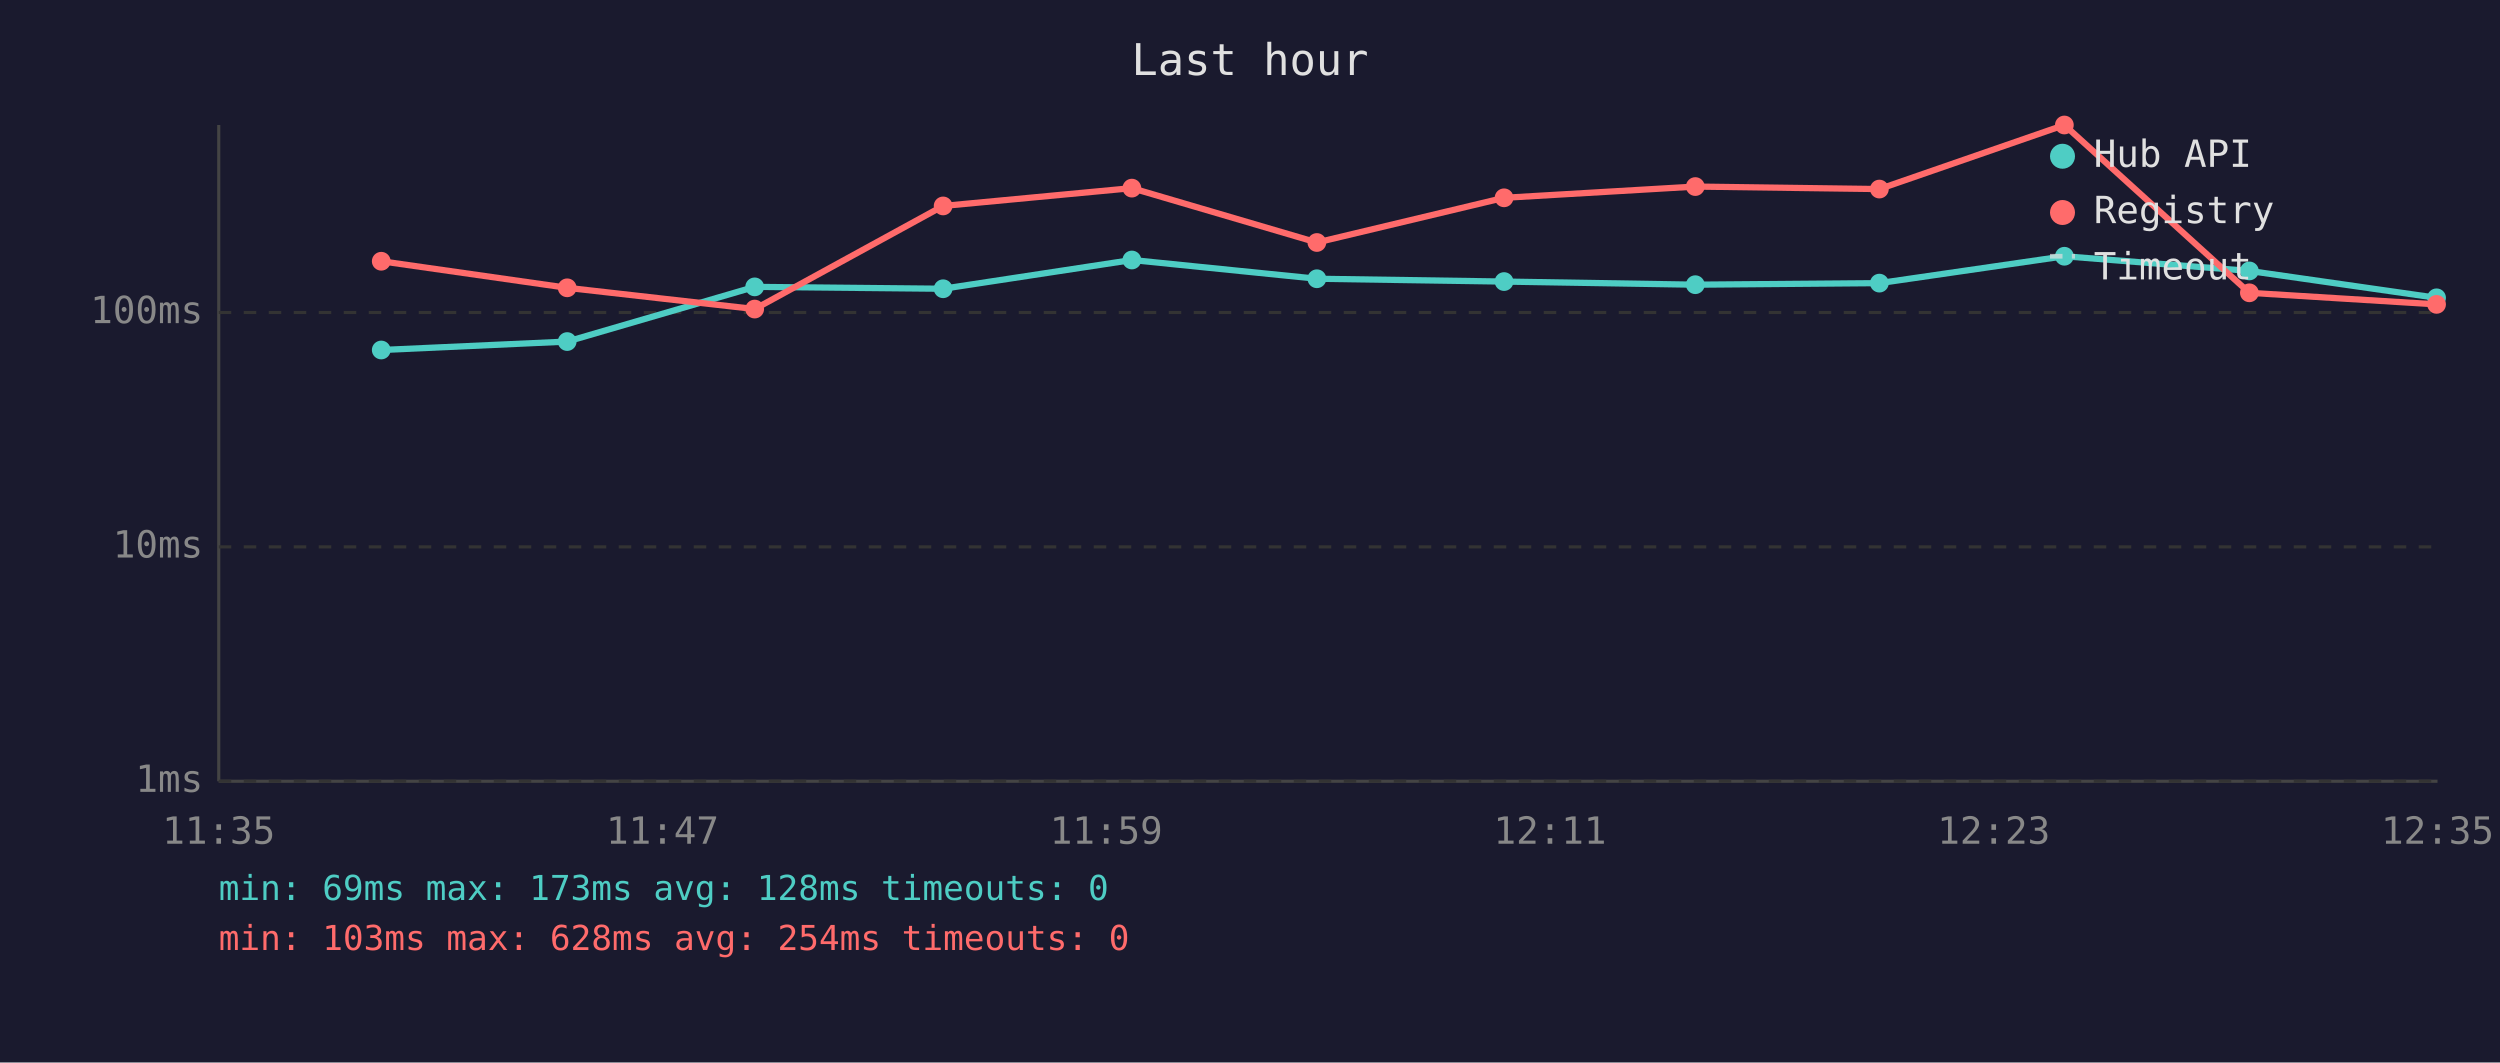
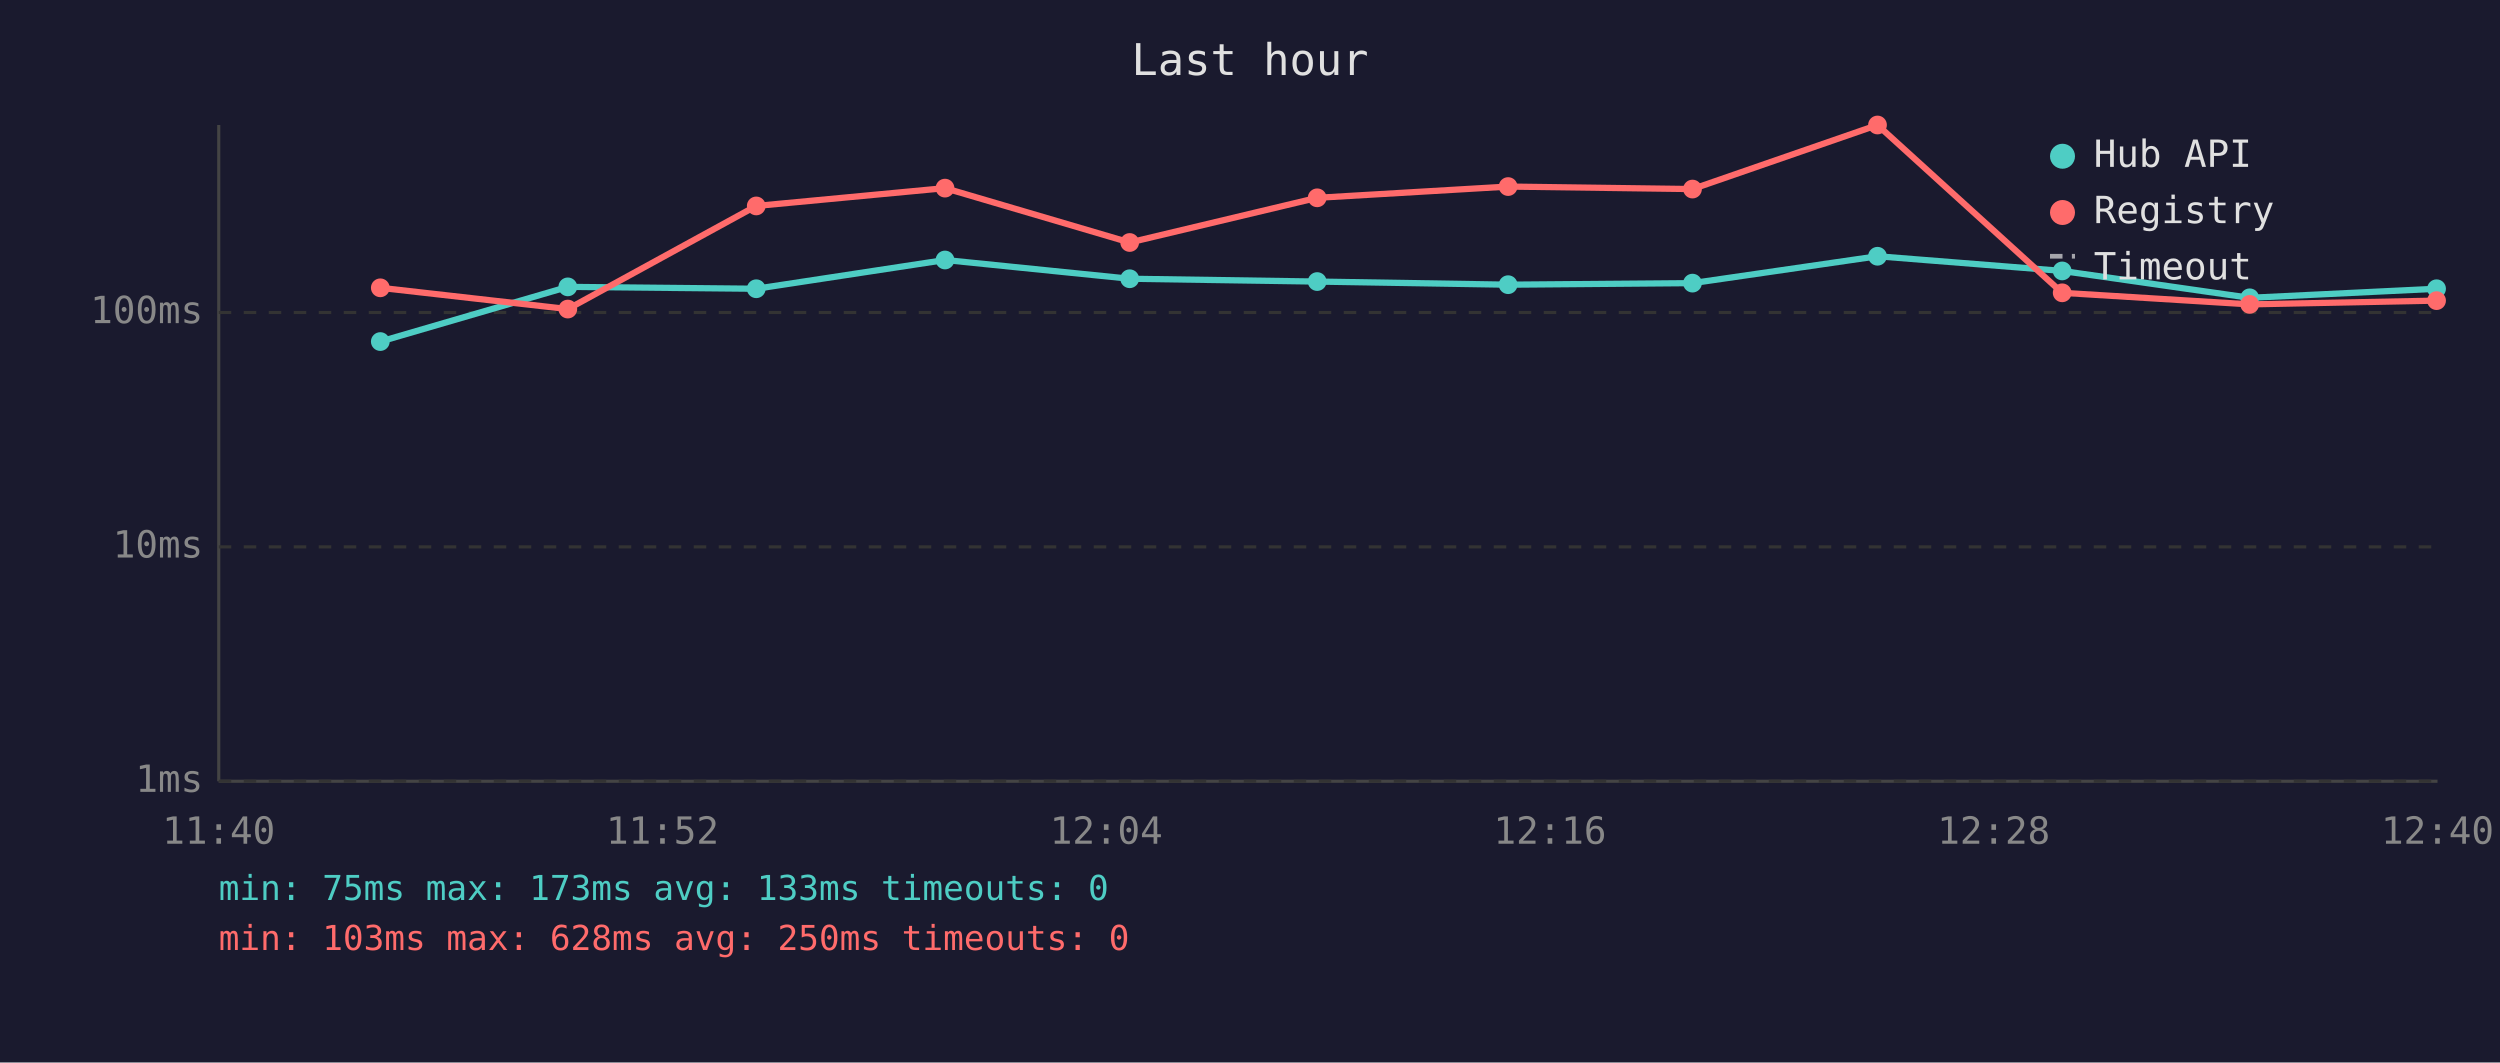
<svg xmlns="http://www.w3.org/2000/svg" viewBox="0 0 800 340" font-family="monospace" font-size="12">
  <rect width="800" height="340" fill="#1a1a2e" />
  <text x="400" y="24" fill="#e0e0e0" font-size="14" text-anchor="middle">Last hour</text>
  <line x1="70" y1="40" x2="70" y2="250" stroke="#444" stroke-width="1" />
  <line x1="70" y1="250" x2="780" y2="250" stroke="#444" stroke-width="1" />
  <line x1="70" y1="250" x2="780" y2="250" stroke="#333" stroke-width="1" stroke-dasharray="4" />
  <text x="65" y="250" fill="#888" text-anchor="end" dominant-baseline="middle">1ms</text>
  <line x1="70" y1="175" x2="780" y2="175" stroke="#333" stroke-width="1" stroke-dasharray="4" />
  <text x="65" y="175" fill="#888" text-anchor="end" dominant-baseline="middle">10ms</text>
  <line x1="70" y1="100" x2="780" y2="100" stroke="#333" stroke-width="1" stroke-dasharray="4" />
  <text x="65" y="100" fill="#888" text-anchor="end" dominant-baseline="middle">100ms</text>
-   <text x="70" y="270" fill="#888" text-anchor="middle">11:35</text>
-   <text x="212" y="270" fill="#888" text-anchor="middle">11:47</text>
-   <text x="354" y="270" fill="#888" text-anchor="middle">11:59</text>
-   <text x="496" y="270" fill="#888" text-anchor="middle">12:11</text>
-   <text x="638" y="270" fill="#888" text-anchor="middle">12:23</text>
-   <text x="780" y="270" fill="#888" text-anchor="middle">12:35</text>
-   <polyline points="122.0,112.0 181.5,109.3 241.5,91.8 301.8,92.4 362.2,83.2 421.4,89.2 481.3,90.1 542.5,91.1 601.4,90.6 660.6,82.0 719.8,86.7 779.7,95.3" fill="none" stroke="#4ecdc4" stroke-width="2" opacity="1" />
-   <circle cx="122.0" cy="112.0" r="3" fill="#4ecdc4" />
-   <circle cx="181.5" cy="109.3" r="3" fill="#4ecdc4" />
-   <circle cx="241.5" cy="91.8" r="3" fill="#4ecdc4" />
-   <circle cx="301.8" cy="92.4" r="3" fill="#4ecdc4" />
-   <circle cx="362.2" cy="83.2" r="3" fill="#4ecdc4" />
-   <circle cx="421.4" cy="89.2" r="3" fill="#4ecdc4" />
-   <circle cx="481.3" cy="90.1" r="3" fill="#4ecdc4" />
-   <circle cx="542.5" cy="91.1" r="3" fill="#4ecdc4" />
-   <circle cx="601.4" cy="90.6" r="3" fill="#4ecdc4" />
-   <circle cx="660.6" cy="82.0" r="3" fill="#4ecdc4" />
-   <circle cx="719.8" cy="86.7" r="3" fill="#4ecdc4" />
-   <circle cx="779.7" cy="95.3" r="3" fill="#4ecdc4" />
-   <polyline points="122.0,83.6 181.5,92.1 241.5,98.9 301.8,65.9 362.2,60.2 421.4,77.6 481.3,63.3 542.5,59.7 601.4,60.5 660.6,40.0 719.8,93.7 779.7,97.4" fill="none" stroke="#ff6b6b" stroke-width="2" opacity="1" />
-   <circle cx="122.0" cy="83.6" r="3" fill="#ff6b6b" />
-   <circle cx="181.5" cy="92.1" r="3" fill="#ff6b6b" />
-   <circle cx="241.5" cy="98.9" r="3" fill="#ff6b6b" />
-   <circle cx="301.8" cy="65.9" r="3" fill="#ff6b6b" />
-   <circle cx="362.2" cy="60.2" r="3" fill="#ff6b6b" />
-   <circle cx="421.4" cy="77.6" r="3" fill="#ff6b6b" />
-   <circle cx="481.3" cy="63.3" r="3" fill="#ff6b6b" />
-   <circle cx="542.5" cy="59.7" r="3" fill="#ff6b6b" />
-   <circle cx="601.4" cy="60.5" r="3" fill="#ff6b6b" />
-   <circle cx="660.6" cy="40.0" r="3" fill="#ff6b6b" />
-   <circle cx="719.8" cy="93.7" r="3" fill="#ff6b6b" />
-   <circle cx="779.7" cy="97.4" r="3" fill="#ff6b6b" />
+   <text x="70" y="270" fill="#888" text-anchor="middle">11:40</text>
+   <text x="212" y="270" fill="#888" text-anchor="middle">11:52</text>
+   <text x="354" y="270" fill="#888" text-anchor="middle">12:04</text>
+   <text x="496" y="270" fill="#888" text-anchor="middle">12:16</text>
+   <text x="638" y="270" fill="#888" text-anchor="middle">12:28</text>
+   <text x="780" y="270" fill="#888" text-anchor="middle">12:40</text>
+   <polyline points="121.7,109.3 181.7,91.8 242.0,92.4 302.4,83.2 361.5,89.2 421.5,90.1 482.6,91.1 541.6,90.6 600.8,82.0 659.9,86.7 719.9,95.3 779.7,92.4" fill="none" stroke="#4ecdc4" stroke-width="2" opacity="1" />
+   <circle cx="121.7" cy="109.3" r="3" fill="#4ecdc4" />
+   <circle cx="181.7" cy="91.8" r="3" fill="#4ecdc4" />
+   <circle cx="242.0" cy="92.4" r="3" fill="#4ecdc4" />
+   <circle cx="302.4" cy="83.2" r="3" fill="#4ecdc4" />
+   <circle cx="361.5" cy="89.2" r="3" fill="#4ecdc4" />
+   <circle cx="421.5" cy="90.1" r="3" fill="#4ecdc4" />
+   <circle cx="482.6" cy="91.1" r="3" fill="#4ecdc4" />
+   <circle cx="541.6" cy="90.6" r="3" fill="#4ecdc4" />
+   <circle cx="600.8" cy="82.0" r="3" fill="#4ecdc4" />
+   <circle cx="659.9" cy="86.7" r="3" fill="#4ecdc4" />
+   <circle cx="719.9" cy="95.3" r="3" fill="#4ecdc4" />
+   <circle cx="779.7" cy="92.4" r="3" fill="#4ecdc4" />
+   <polyline points="121.7,92.1 181.7,98.9 242.0,65.9 302.4,60.2 361.5,77.6 421.5,63.3 482.6,59.7 541.6,60.5 600.8,40.0 659.9,93.7 719.9,97.4 779.7,96.2" fill="none" stroke="#ff6b6b" stroke-width="2" opacity="1" />
+   <circle cx="121.7" cy="92.1" r="3" fill="#ff6b6b" />
+   <circle cx="181.7" cy="98.9" r="3" fill="#ff6b6b" />
+   <circle cx="242.0" cy="65.9" r="3" fill="#ff6b6b" />
+   <circle cx="302.4" cy="60.2" r="3" fill="#ff6b6b" />
+   <circle cx="361.5" cy="77.6" r="3" fill="#ff6b6b" />
+   <circle cx="421.5" cy="63.3" r="3" fill="#ff6b6b" />
+   <circle cx="482.6" cy="59.7" r="3" fill="#ff6b6b" />
+   <circle cx="541.6" cy="60.5" r="3" fill="#ff6b6b" />
+   <circle cx="600.8" cy="40.0" r="3" fill="#ff6b6b" />
+   <circle cx="659.9" cy="93.7" r="3" fill="#ff6b6b" />
+   <circle cx="719.9" cy="97.4" r="3" fill="#ff6b6b" />
+   <circle cx="779.7" cy="96.2" r="3" fill="#ff6b6b" />
  <circle cx="660" cy="50" r="4" fill="#4ecdc4" />
  <text x="670" y="50" fill="#e0e0e0" dominant-baseline="middle">Hub API</text>
  <circle cx="660" cy="68" r="4" fill="#ff6b6b" />
  <text x="670" y="68" fill="#e0e0e0" dominant-baseline="middle">Registry</text>
  <line x1="656" y1="82" x2="664" y2="82" stroke="#e0e0e0" stroke-width="1.5" stroke-dasharray="4,3" opacity="0.7" />
  <text x="670" y="86" fill="#e0e0e0" dominant-baseline="middle">Timeout</text>
-   <text x="70" y="288" fill="#4ecdc4" font-size="11">min: 69ms  max: 173ms  avg: 128ms  timeouts: 0</text>
-   <text x="70" y="304" fill="#ff6b6b" font-size="11">min: 103ms  max: 628ms  avg: 254ms  timeouts: 0</text>
+   <text x="70" y="288" fill="#4ecdc4" font-size="11">min: 75ms  max: 173ms  avg: 133ms  timeouts: 0</text>
+   <text x="70" y="304" fill="#ff6b6b" font-size="11">min: 103ms  max: 628ms  avg: 250ms  timeouts: 0</text>
</svg>
